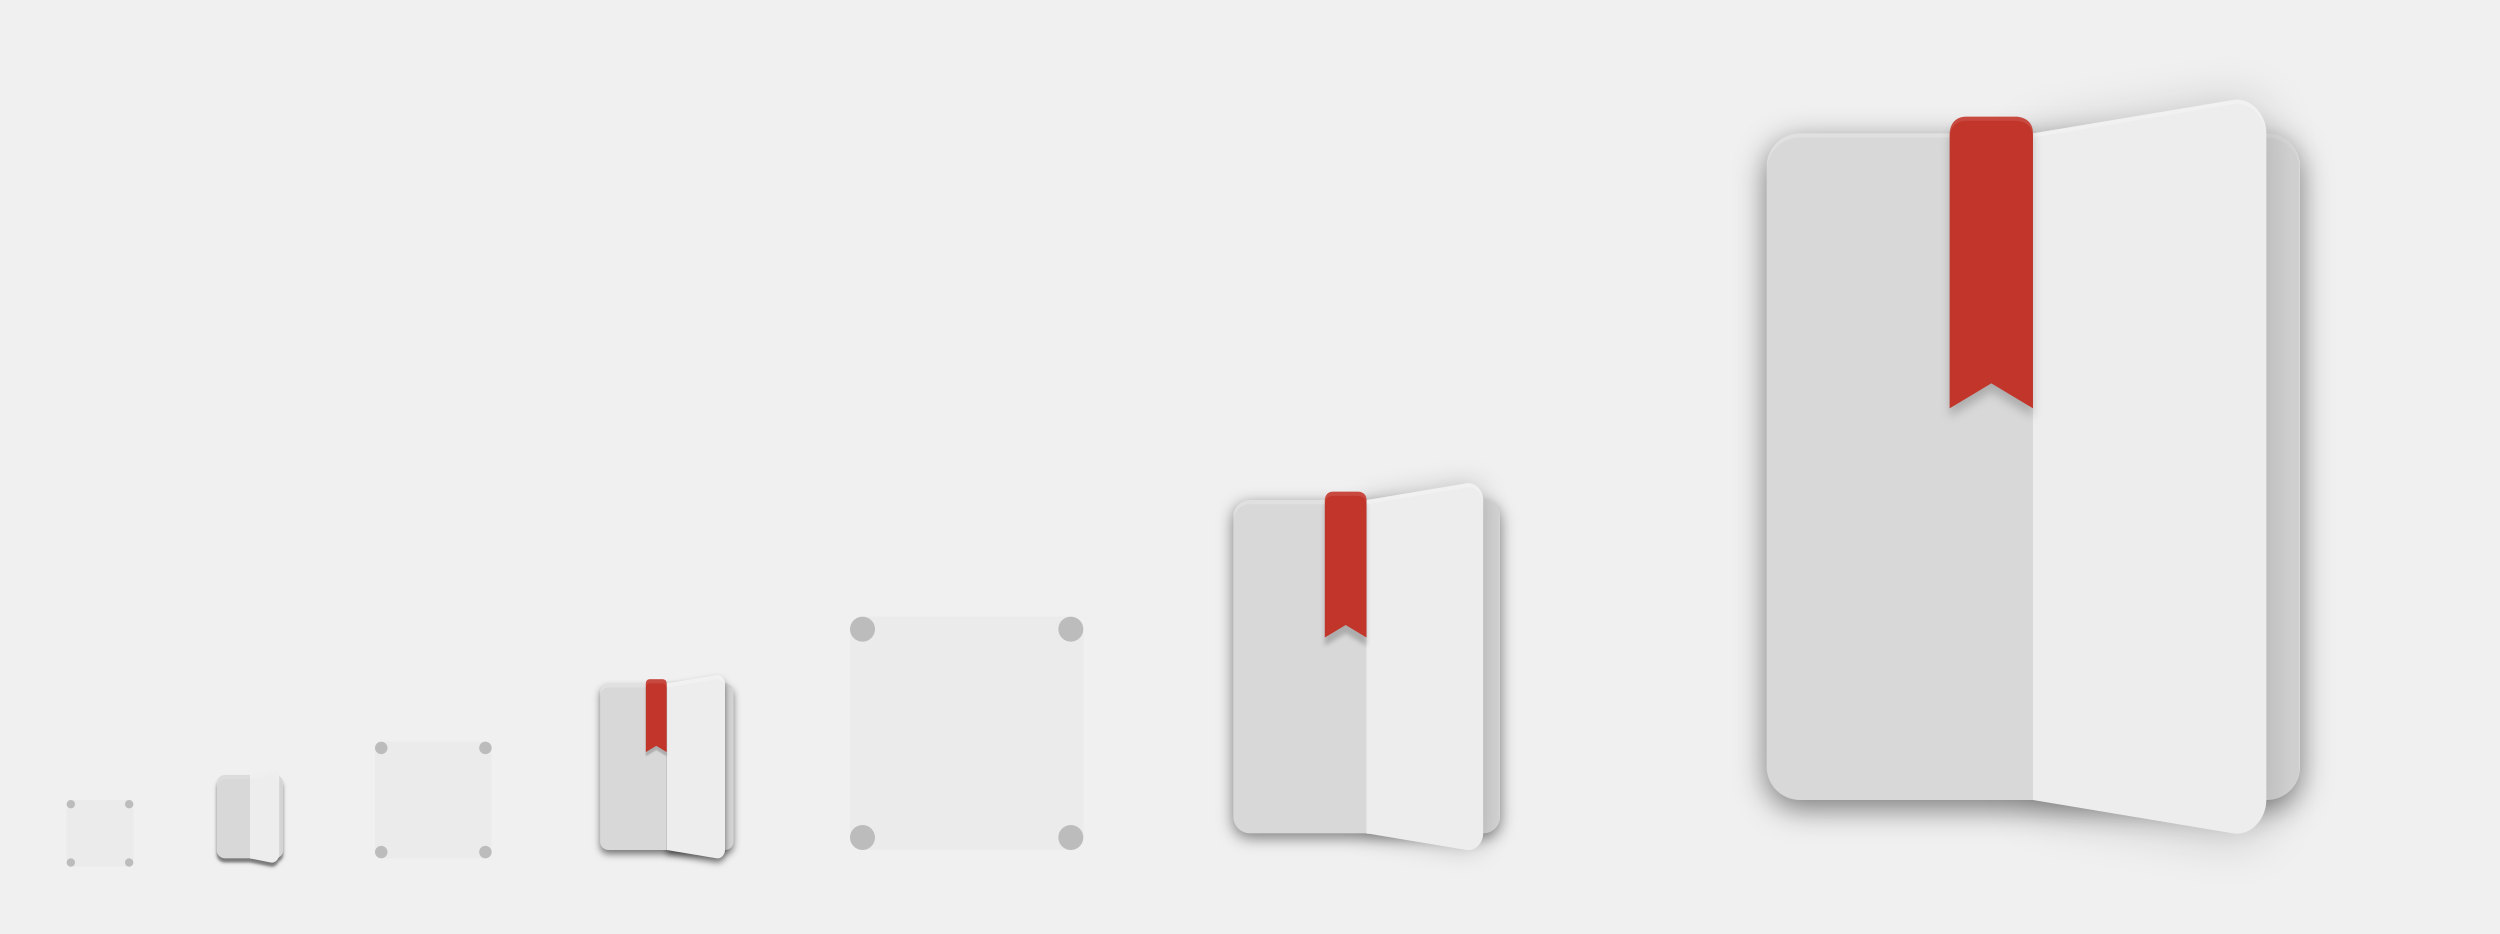
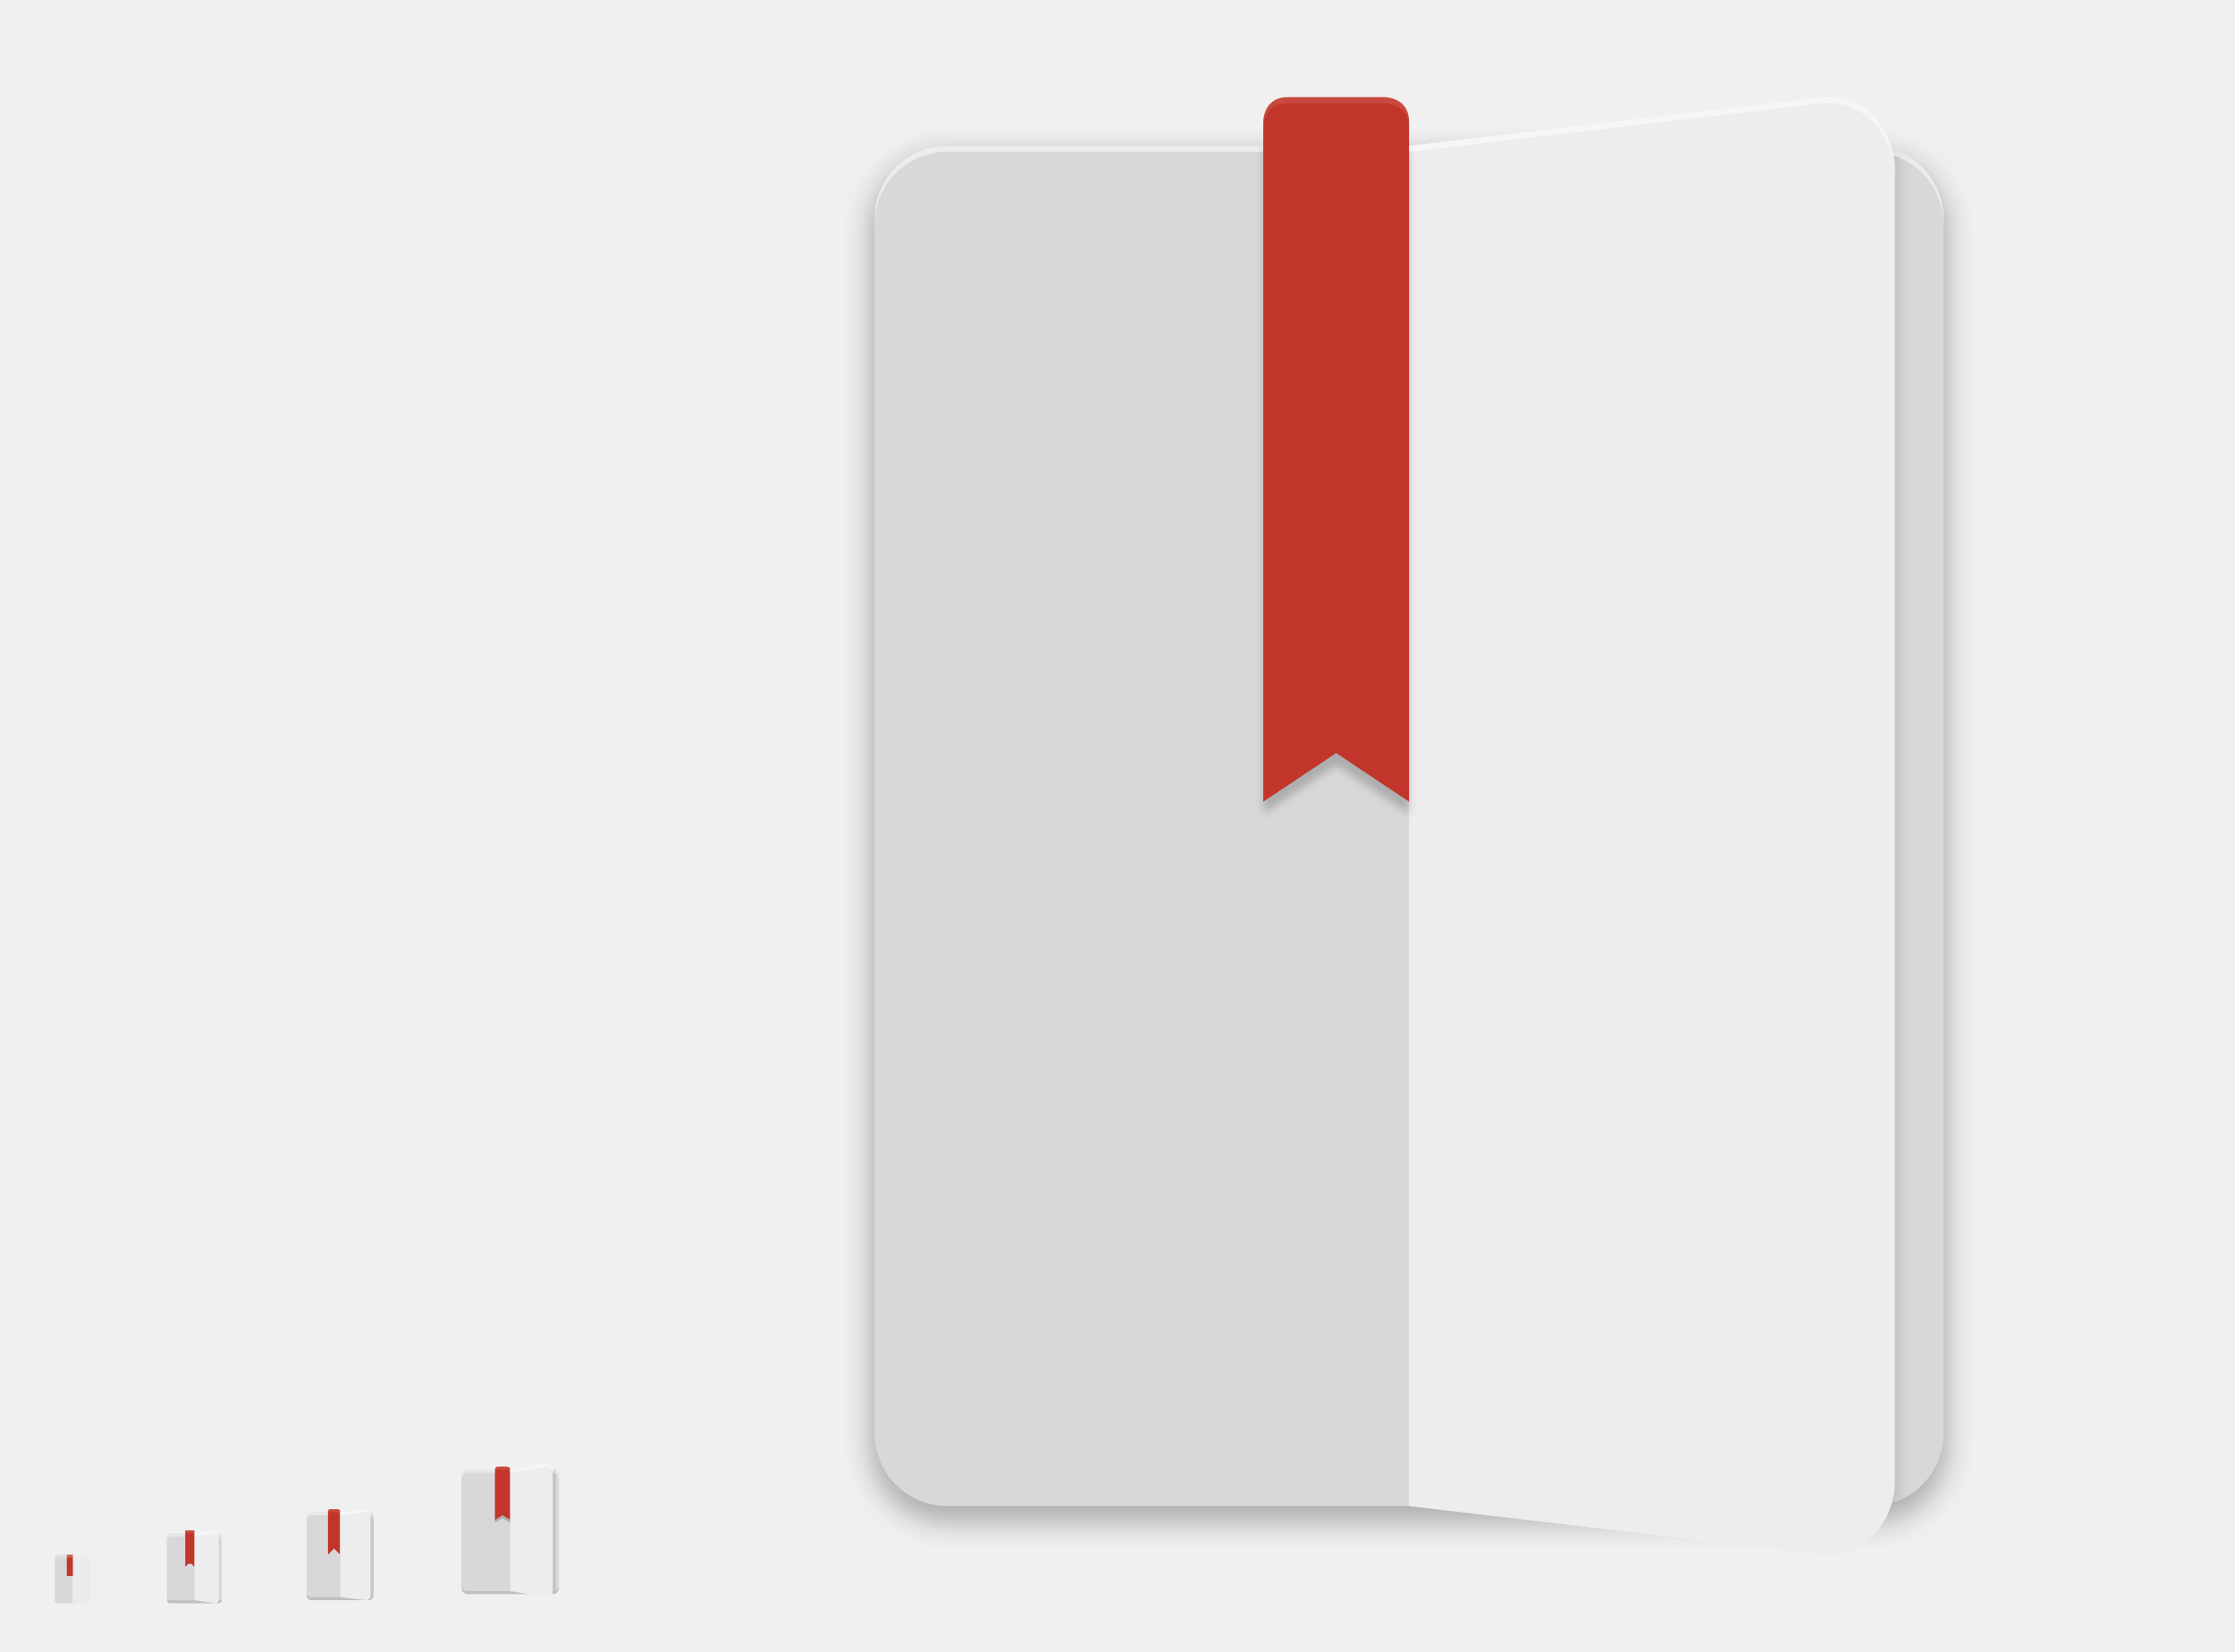
- <svg xmlns="http://www.w3.org/2000/svg" xmlns:ns1="http://www.openswatchbook.org/uri/2009/osb" width="600" height="224" id="svg11300" version="1.0" style="display:inline;enable-background:new">
+ <svg xmlns="http://www.w3.org/2000/svg" xmlns:ns1="http://www.openswatchbook.org/uri/2009/osb" width="736" height="544" id="svg11300" version="1.0" style="display:inline;enable-background:new">
  <defs id="defs3">
-     <filter id="filter4120">
-       <feGaussianBlur stdDeviation="0.9" id="feGaussianBlur4122" />
-     </filter>
-     <filter style="color-interpolation-filters:sRGB" id="filter8393" x="-0.124" width="1.249" y="-0.04" height="1.079">
-       <feGaussianBlur stdDeviation="0.726" id="feGaussianBlur8395" />
-     </filter>
-     <filter style="color-interpolation-filters:sRGB" id="filter4456" x="-0.068" width="1.135" y="-0.054" height="1.108">
-       <feGaussianBlur stdDeviation="3.599" id="feGaussianBlur4458" />
-     </filter>
    <linearGradient ns1:paint="solid" id="linearGradient5606">
      <stop style="stop-color:#000000;stop-opacity:1;" offset="0" id="stop5608" />
    </linearGradient>
-     <filter style="color-interpolation-filters:sRGB" id="filter4686" x="-0.068" width="1.135" y="-0.054" height="1.108">
-       <feGaussianBlur stdDeviation="0.45" id="feGaussianBlur4688" />
+     <clipPath clipPathUnits="userSpaceOnUse" id="clipPath4260">
+       <path id="path4262" d="m 232,148 0,56 19,0 c 1.662,0 3,-1.338 3,-3 l 0,-50 c 0,-1.662 -1.338,-3 -3,-3 l -19,0 z" style="fill:#d8d8d8;fill-opacity:1;stroke:none" />
+     </clipPath>
+     <filter style="color-interpolation-filters:sRGB" id="filter4332" x="-0.027" width="1.055" y="-0.021" height="1.043">
+       <feGaussianBlur stdDeviation="4" id="feGaussianBlur4334" />
    </filter>
-     <filter style="color-interpolation-filters:sRGB" id="filter4711" x="-0.249" width="1.498" y="-0.079" height="1.158">
-       <feGaussianBlur stdDeviation="5.804" id="feGaussianBlur4713" />
+     <filter style="color-interpolation-filters:sRGB" id="filter4338" x="-0.068" width="1.136" y="-0.015" height="1.029">
+       <feGaussianBlur stdDeviation="1.36" id="feGaussianBlur4340" />
    </filter>
-     <filter style="color-interpolation-filters:sRGB" id="filter4717" x="-0.249" width="1.498" y="-0.079" height="1.158">
-       <feGaussianBlur stdDeviation="2.902" id="feGaussianBlur4719" />
-     </filter>
-     <filter style="color-interpolation-filters:sRGB" id="filter4462" x="-0.135" width="1.27" y="-0.039" height="1.077">
-       <feGaussianBlur stdDeviation="0.281" id="feGaussianBlur4464" />
+     <clipPath clipPathUnits="userSpaceOnUse" id="clipPath4419">
+       <path id="path4421" d="m 168,240 0,40 14.021,0 c 1.108,0 2,-0.892 2,-2 l 0,-36 c 0,-1.108 -0.892,-2 -2,-2 L 168,240 Z" style="fill:#d8d8d8;fill-opacity:1;stroke:none" />
+     </clipPath>
+     <filter style="color-interpolation-filters:sRGB" id="filter4201" x="-0.048" width="1.096" y="-0.016" height="1.032">
+       <feGaussianBlur stdDeviation="0.4" id="feGaussianBlur4203" />
    </filter>
  </defs>
-   <g style="display:inline" id="layer1" transform="translate(0,-76)">
+   <g style="display:inline" id="layer1" transform="translate(0,244)">
    <g style="display:none" id="layer7">
-       <text y="59.745" xml:space="preserve" x="15.007" style="font-style:normal;font-variant:normal;font-weight:normal;font-stretch:normal;font-size:18px;font-family:'DejaVu Sans';-inkscape-font-specification:'DejaVu Sans';display:inline;fill:#000000;fill-opacity:1;stroke:none;enable-background:new" id="context">
-         <tspan style="font-style:normal;font-variant:normal;font-weight:normal;font-stretch:normal;font-family:'DejaVu Sans';-inkscape-font-specification:'DejaVu Sans'" y="59.745" x="15.007" id="tspan3933">apps</tspan>
+       <text y="332.485" xml:space="preserve" x="15.007" style="font-style:normal;font-variant:normal;font-weight:normal;font-stretch:normal;font-size:18px;font-family:'DejaVu Sans';-inkscape-font-specification:'DejaVu Sans';display:inline;fill:#000000;fill-opacity:1;stroke:none;enable-background:new" id="context">
+         <tspan style="font-style:normal;font-variant:normal;font-weight:normal;font-stretch:normal;font-family:'DejaVu Sans';-inkscape-font-specification:'DejaVu Sans'" y="332.485" x="15.007" id="tspan3933">apps</tspan>
      </text>
-       <text y="59.745" xml:space="preserve" x="142.488" style="font-style:normal;font-variant:normal;font-weight:bold;font-stretch:normal;font-size:18px;line-height:125%;font-family:'DejaVu Sans';-inkscape-font-specification:'DejaVu Sans Bold';text-align:start;writing-mode:lr-tb;text-anchor:start;display:inline;fill:#000000;fill-opacity:1;stroke:none;enable-background:new" id="icon-name">
-         <tspan style="font-style:normal;font-variant:normal;font-weight:bold;font-stretch:normal;font-size:18px;font-family:'DejaVu Sans';-inkscape-font-specification:'DejaVu Sans Bold'" y="59.745" x="142.488" id="tspan3937">accessories-dictionary</tspan>
+       <text y="332.485" xml:space="preserve" x="142.488" style="font-style:normal;font-variant:normal;font-weight:bold;font-stretch:normal;font-size:18px;line-height:125%;font-family:'DejaVu Sans';-inkscape-font-specification:'DejaVu Sans Bold';text-align:start;writing-mode:lr-tb;text-anchor:start;display:inline;fill:#000000;fill-opacity:1;stroke:none;enable-background:new" id="icon-name">
+         <tspan style="font-style:normal;font-variant:normal;font-weight:bold;font-stretch:normal;font-size:18px;font-family:'DejaVu Sans';-inkscape-font-specification:'DejaVu Sans Bold'" y="332.485" x="142.488" id="tspan3937">accessories-dictionary</tspan>
      </text>
      <rect style="display:inline;overflow:visible;visibility:visible;fill:#e9e9e9;fill-opacity:1;fill-rule:nonzero;stroke:none;stroke-width:2;marker:none;enable-background:accumulate" id="rect16x16" width="16" height="16" x="-32" y="268" transform="scale(-1,1)" />
-       <rect style="display:inline;overflow:visible;visibility:visible;fill:#e9e9e9;fill-opacity:1;fill-rule:nonzero;stroke:none;stroke-width:2;marker:none;enable-background:accumulate" id="rect24x24" width="24" height="24" x="-72" y="260" transform="scale(-1,1)" />
-       <rect style="display:inline;overflow:visible;visibility:visible;fill:#e9e9e9;fill-opacity:1;fill-rule:nonzero;stroke:none;stroke-width:2;marker:none;enable-background:accumulate" id="rect32x32" width="32" height="32" x="-120" y="252" transform="scale(-1,1)" />
-       <rect y="236" x="-184" height="48" width="48" id="rect48x48" style="display:inline;overflow:visible;visibility:visible;fill:#e9e9e9;fill-opacity:1;fill-rule:nonzero;stroke:none;stroke-width:2;marker:none;enable-background:accumulate" transform="scale(-1,1)" />
-       <rect style="display:inline;overflow:visible;visibility:visible;fill:#e9e9e9;fill-opacity:1;fill-rule:nonzero;stroke:none;stroke-width:2;marker:none;enable-background:accumulate" id="rect256x256" width="192" height="192" x="-584" y="92" transform="scale(-1,1)" />
-       <rect y="188" x="-376" height="96" width="96" id="rect3949" style="display:inline;overflow:visible;visibility:visible;fill:#e9e9e9;fill-opacity:1;fill-rule:nonzero;stroke:none;stroke-width:2;marker:none;enable-background:accumulate" transform="scale(-1,1)" />
-       <rect style="display:inline;overflow:visible;visibility:visible;fill:#e9e9e9;fill-opacity:1;fill-rule:nonzero;stroke:none;stroke-width:2;marker:none;enable-background:accumulate" id="rect3951" width="64" height="64" x="-264" y="220" transform="scale(-1,1)" />
+       <rect style="display:inline;overflow:visible;visibility:visible;fill:#e9e9e9;fill-opacity:1;fill-rule:nonzero;stroke:none;stroke-width:2;marker:none;enable-background:accumulate" id="rect24x24" width="24" height="24" x="-76" y="260" transform="scale(-1,1)" />
+       <rect style="display:inline;overflow:visible;visibility:visible;fill:#e9e9e9;fill-opacity:1;fill-rule:nonzero;stroke:none;stroke-width:2;marker:none;enable-background:accumulate" id="rect32x32" width="32" height="32" x="-128" y="252" transform="scale(-1,1)" />
+       <rect y="236" x="-192" height="48" width="48" id="rect48x48" style="display:inline;overflow:visible;visibility:visible;fill:#e9e9e9;fill-opacity:1;fill-rule:nonzero;stroke:none;stroke-width:2;marker:none;enable-background:accumulate" transform="scale(-1,1)" />
+       <rect style="display:inline;overflow:visible;visibility:visible;fill:#e9e9e9;fill-opacity:1;fill-rule:nonzero;stroke:none;stroke-width:2;marker:none;enable-background:accumulate" id="rect3951" width="512" height="512" x="-720" y="-228" transform="scale(-1,1)" />
    </g>
    <g id="layer6" style="display:inline">
-       <path style="opacity:0.5;fill:#000000;fill-opacity:1;stroke:none;filter:url(#filter4686)" d="M 65.398 185.979 C 65.269 185.967 65.136 185.973 65 186 L 60 187 L 54 187 C 52.892 187 52 187.892 52 189 L 52 205 C 52 206.108 52.892 207 54 207 L 60 207 L 65 208 C 65.815 208.163 66.532 207.58 66.84 206.811 C 67.524 206.493 68 205.806 68 205 L 68 189 C 68 188.194 67.524 187.507 66.84 187.189 C 66.583 186.548 66.043 186.037 65.398 185.979 z " transform="translate(0,76)" id="path4680" />
-       <path style="opacity:0.5;fill:#000000;fill-opacity:1;stroke:none;filter:url(#filter4456)" d="m 432,110 c -4.432,0 -8,3.568 -8,8 l 0,144 c 0,4.432 3.568,8 8,8 l 55.916,0 56,0 c 4.432,0 8,-3.568 8,-8 l 0,-144 c 0,-4.432 -3.568,-8 -8,-8 l -56,0 L 432,110 Z" id="path4439" />
-       <rect transform="matrix(0,-2.000002,-2.000002,0,7.499703,-285.0005)" style="opacity:0.5;fill:#000000;fill-opacity:1;stroke:none;filter:url(#filter4120)" id="rect8322" width="40" height="32" x="-281" y="-176.25" rx="2" ry="2" />
-       <rect ry="3" rx="3" y="-260" x="-280" height="56" width="56" id="rect4229" style="fill:#ebebeb;fill-opacity:1;stroke:none" transform="matrix(0,-1,-1,0,0,0)" />
-       <path d="m 42,8 a 2,2 0 0 1 -2,2 2,2 0 0 1 -2,-2 2,2 0 0 1 2,-2 2,2 0 0 1 2,2 z" id="path4231" style="opacity:0.2;fill:#000000;fill-opacity:1;stroke:none" transform="matrix(1.5,0,0,1.5,197,215)" />
-       <path transform="matrix(1.5,0,0,1.5,147,215)" style="opacity:0.2;fill:#000000;fill-opacity:1;stroke:none" id="path4233" d="m 42,8 a 2,2 0 0 1 -2,2 2,2 0 0 1 -2,-2 2,2 0 0 1 2,-2 2,2 0 0 1 2,2 z" />
-       <path d="m 42,8 a 2,2 0 0 1 -2,2 2,2 0 0 1 -2,-2 2,2 0 0 1 2,-2 2,2 0 0 1 2,2 z" id="path4235" style="opacity:0.2;fill:#000000;fill-opacity:1;stroke:none" transform="matrix(1.5,0,0,1.5,147,265)" />
-       <path transform="matrix(1.5,0,0,1.5,197,265)" style="opacity:0.2;fill:#000000;fill-opacity:1;stroke:none" id="path4237" d="m 42,8 a 2,2 0 0 1 -2,2 2,2 0 0 1 -2,-2 2,2 0 0 1 2,-2 2,2 0 0 1 2,2 z" />
-       <path style="fill:#ebebeb;fill-opacity:1;stroke:none" d="M 60 186 L 60 206 L 66 206 C 67.108 206 68 205.108 68 204 L 68 188 C 68 186.892 67.108 186 66 186 L 60 186 z " id="rect4243" transform="translate(0,76)" />
-       <path transform="translate(0,76)" id="path4678" d="M 60 186 L 60 206 L 66 206 C 67.108 206 68 205.108 68 204 L 68 188 C 68 186.892 67.108 186 66 186 L 60 186 z " style="fill:#000000;fill-opacity:1;stroke:none;opacity:0.1" />
-       <rect transform="matrix(0,-1,-1,0,0,0)" style="fill:#ebebeb;fill-opacity:1;stroke:none" id="rect4255" width="28" height="28" x="-282" y="-118" rx="1.5" ry="1.5" />
-       <path transform="matrix(0.75,0,0,0.75,86.5,249.5)" style="opacity:0.2;fill:#000000;fill-opacity:1;stroke:none" id="path4257" d="m 42,8 a 2,2 0 0 1 -2,2 2,2 0 0 1 -2,-2 2,2 0 0 1 2,-2 2,2 0 0 1 2,2 z" />
-       <path d="m 42,8 a 2,2 0 0 1 -2,2 2,2 0 0 1 -2,-2 2,2 0 0 1 2,-2 2,2 0 0 1 2,2 z" id="path4259" style="opacity:0.2;fill:#000000;fill-opacity:1;stroke:none" transform="matrix(0.75,0,0,0.75,61.5,249.5)" />
-       <path transform="matrix(0.75,0,0,0.75,61.5,274.5)" style="opacity:0.2;fill:#000000;fill-opacity:1;stroke:none" id="path4261" d="m 42,8 a 2,2 0 0 1 -2,2 2,2 0 0 1 -2,-2 2,2 0 0 1 2,-2 2,2 0 0 1 2,2 z" />
-       <path d="m 42,8 a 2,2 0 0 1 -2,2 2,2 0 0 1 -2,-2 2,2 0 0 1 2,-2 2,2 0 0 1 2,2 z" id="path4263" style="opacity:0.2;fill:#000000;fill-opacity:1;stroke:none" transform="matrix(0.75,0,0,0.75,86.5,274.5)" />
-       <rect transform="matrix(0,-1,-1,0,0,0)" style="display:inline;enable-background:new;fill:#ebebeb;fill-opacity:1;stroke:none" id="rect4265" width="16" height="16" x="-284" y="-32" rx="1" ry="1" />
-       <path transform="matrix(0.5,0,0,0.5,11,265)" style="display:inline;enable-background:new;opacity:0.2;fill:#000000;fill-opacity:1;stroke:none" id="path4267" d="m 42,8 a 2,2 0 0 1 -2,2 2,2 0 0 1 -2,-2 2,2 0 0 1 2,-2 2,2 0 0 1 2,2 z" />
-       <path d="m 42,8 a 2,2 0 0 1 -2,2 2,2 0 0 1 -2,-2 2,2 0 0 1 2,-2 2,2 0 0 1 2,2 z" id="path4269" style="display:inline;enable-background:new;opacity:0.2;fill:#000000;fill-opacity:1;stroke:none" transform="matrix(0.5,0,0,0.5,-3,265)" />
-       <path transform="matrix(0.5,0,0,0.5,-3,279)" style="display:inline;enable-background:new;opacity:0.2;fill:#000000;fill-opacity:1;stroke:none" id="path4271" d="m 42,8 a 2,2 0 0 1 -2,2 2,2 0 0 1 -2,-2 2,2 0 0 1 2,-2 2,2 0 0 1 2,2 z" />
-       <path d="m 42,8 a 2,2 0 0 1 -2,2 2,2 0 0 1 -2,-2 2,2 0 0 1 2,-2 2,2 0 0 1 2,2 z" id="path4273" style="display:inline;enable-background:new;opacity:0.2;fill:#000000;fill-opacity:1;stroke:none" transform="matrix(0.5,0,0,0.5,11,279)" />
-       <rect ry="2" rx="2" y="-176.25" x="-281" height="32" width="40" id="rect3350" style="opacity:0.5;fill:#000000;fill-opacity:1;stroke:none;filter:url(#filter4120)" transform="matrix(0,-1,-1,0,-0.2290076,0)" />
-       <path id="rect4203" d="m 160,240 0,40 14.021,0 c 1.108,0 2,-0.892 2,-2 l 0,-36 c 0,-1.108 -0.892,-2 -2,-2 L 160,240 Z" style="fill:#ebebeb;fill-opacity:1;stroke:none" />
-       <path id="path8391" d="m 160,241 0,40 12,2 c 1.093,0.182 2,-0.892 2,-2 l 0,-40 c 0,-1.108 -0.909,-2.191 -2,-2 z" style="opacity:0.5;fill:#000000;fill-opacity:1;stroke:none;filter:url(#filter8393)" />
-       <path id="path4682" d="m 174,240 c 1.108,0 2,0.892 2,2 l 0,36 c 0,1.108 -0.892,2 -2,2 l -14,0 0,-40 z" style="opacity:0.1;fill:#000000;fill-opacity:1;stroke:none" />
-       <path id="path3314" d="m 160,240 0,40 12,2 c 1.093,0.182 2,-0.892 2,-2 l 0,-40 c 0,-1.108 -0.907,-2.182 -2,-2 z" style="fill:#ebebeb;fill-opacity:1;stroke:none" />
-       <path style="opacity:0.1;fill:#ffffff;fill-opacity:1;stroke:none" d="m 160,240 0,40 12,2 c 1.093,0.182 2,-0.892 2,-2 l 0,-40 c 0,-1.108 -0.909,-2.191 -2,-2 z" id="path3323" />
-       <path id="path8375" d="m 146.021,240 c -1.108,0 -2,0.892 -2,2 l 0,36 c 0,1.108 0.892,2 2,2 L 160,280 l 0,-40 z" style="opacity:1;fill:#d8d8d8;fill-opacity:1;stroke:none" />
-       <path style="opacity:0.2;fill:#ffffff;fill-opacity:1;stroke:none" d="m 172,238 -12,2 0,1 12,-2 c 1.093,-0.182 2,0.892 2,2 l 0,-1 c 0,-1.108 -0.907,-2.182 -2,-2 z" id="path4672" />
-       <path style="opacity:0.2;fill:#ffffff;fill-opacity:1;stroke:none" d="m 146.021,240 c -1.108,0 -2,0.892 -2,2 l 0,1 c 0,-1.108 0.892,-2 2,-2 L 160,241 l 0,-1 z" id="path4679" />
-       <path style="fill:#ebebeb;fill-opacity:1;stroke:none" d="m 327.959,196 0,80 L 356,276 c 2.216,0 4,-1.784 4,-4 l 0,-72 c 0,-2.216 -1.784,-4 -4,-4 l -28.041,0 z" id="rect8324" />
-       <path style="opacity:0.1;fill:#000000;fill-opacity:1;stroke:none" d="m 355.958,196 c 2.216,0 4,1.784 4,4 l 0,72 c 0,2.216 -1.784,4 -4,4 l -28,0 0,-80 z" id="path8326" />
-       <path style="opacity:0.2;fill:#000000;fill-opacity:1;stroke:none;filter:url(#filter4717)" d="m 327.958,196 0,80 24,4 c 2.186,0.364 4,-1.784 4,-4 l 0,-80 c 0,-2.216 -1.817,-4.382 -4,-4 z" id="path4715" />
-       <path id="path8336" d="m 300,196 c -2.216,0 -4,1.784 -4,4 l 0,72 c 0,2.216 1.784,4 4,4 l 29.958,0 0,-80 z" style="opacity:1;fill:#d8d8d8;fill-opacity:1;stroke:none" />
-       <path style="fill:#ebebeb;fill-opacity:1;stroke:none" d="m 327.958,196 0,80 24,4 c 2.186,0.364 4,-1.784 4,-4 l 0,-80 c 0,-2.216 -1.814,-4.364 -4,-4 z" id="path8328" />
-       <path id="path8334" d="m 327.958,196 0,80 24,4 c 2.186,0.364 4,-1.784 4,-4 l 0,-80 c 0,-2.216 -1.817,-4.382 -4,-4 z" style="opacity:0.1;fill:#ffffff;fill-opacity:1;stroke:none" />
-       <path style="opacity:0.2;fill:#ffffff;fill-opacity:1;stroke:none" d="m 352.363,191.961 c -0.133,0.004 -0.268,0.016 -0.404,0.039 l -24,4 0,1 24,-4 c 2.186,-0.364 4,1.784 4,4 l 0,-1 c 0,-2.078 -1.595,-4.095 -3.596,-4.039 z" id="path8338" />
-       <path style="opacity:0.2;fill:#ffffff;fill-opacity:1;stroke:none" d="m 300,196 c -2.216,0 -4,1.784 -4,4 l 0,1 c 0,-2.216 1.784,-4 4,-4 l 27.959,0 0,-1 L 300,196 Z" id="path8340" />
-       <path id="path4400" d="m 487.918,108 0,160 L 544,268 c 4.432,0 8,-3.568 8,-8 l 0,-144 c 0,-4.432 -3.568,-8 -8,-8 l -56.082,0 z" style="fill:#ebebeb;fill-opacity:1;stroke:none" />
-       <path id="path4693" d="m 487.916,109 0,160 48,8 c 4.372,0.729 8,-3.568 8,-8 l 0,-160 c 0,-4.432 -3.634,-8.764 -8,-8 z" style="opacity:0.2;fill:#000000;fill-opacity:1;stroke:none;filter:url(#filter4711)" />
-       <path style="opacity:1;fill:#d8d8d8;fill-opacity:1;stroke:none" d="m 432,108 c -4.432,0 -8,3.568 -8,8 l 0,144 c 0,4.432 3.568,8 8,8 l 61.916,0 0,-160 z" id="path4410" />
-       <path id="path4437" d="m 543.918,108 c 4.432,0 8,3.568 8,8 l 0,1 c 0,-4.432 -3.568,-8 -8,-8 L 488,109 l 0,-1 55.918,0 z" style="opacity:0.2;fill:#ffffff;fill-opacity:1;stroke:none" />
-       <path id="path4402" d="m 543.916,108 c 4.432,0 8,3.568 8,8 l 0,144 c 0,4.432 -3.568,8 -8,8 l -56,0 0,-160 z" style="opacity:0.1;fill:#000000;fill-opacity:1;stroke:none" />
-       <path id="path4404" d="m 487.916,108 0,160 48,8 c 4.372,0.729 8,-3.568 8,-8 l 0,-160 c 0,-4.432 -3.628,-8.729 -8,-8 z" style="fill:#ebebeb;fill-opacity:1;stroke:none" />
-       <path style="opacity:0.1;fill:#ffffff;fill-opacity:1;stroke:none" d="m 487.916,108 0,160 48,8 c 4.372,0.729 8,-3.568 8,-8 l 0,-160 c 0,-4.432 -3.634,-8.764 -8,-8 z" id="path4408" />
-       <path style="opacity:0.2;fill:#ffffff;fill-opacity:1;stroke:none" d="M 536.727 23.922 C 536.46 23.93 536.191 23.954 535.918 24 L 487.918 32 L 487.918 33 L 535.918 25 C 536.191 24.954 536.46 24.93 536.727 24.922 C 540.727 24.81 543.918 28.845 543.918 33 L 543.918 32 C 543.918 27.845 540.727 23.81 536.727 23.922 z " transform="translate(0,76)" id="path4412" />
-       <path style="opacity:0.2;fill:#ffffff;fill-opacity:1;stroke:none" d="M 432 32 C 427.568 32 424 35.568 424 40 L 424 41 C 424 36.568 427.568 33 432 33 L 487.918 33 L 487.918 32 L 432 32 z " transform="translate(0,76)" id="path4414" />
-       <path style="fill:#d8d8d8;fill-opacity:1;stroke:none" d="M 54 186 C 52.892 186 52 186.892 52 188 L 52 204 C 52 205.108 52.892 206 54 206 L 60 206 L 60 186 L 54 186 z " transform="translate(0,76)" id="rect4654" />
-       <path id="path4671" d="m 66,262 c 1.108,0 2,0.892 2,2 l 0,1 c 0,-1.108 -0.892,-2 -2,-2 l -6,0 0,-1 6,0 z" style="opacity:0.1;fill:#ffffff;fill-opacity:1;stroke:none" />
-       <path id="path4662" d="m 60,186 0,20 5,1 c 1.086,0.217 2,-0.892 2,-2 l 0,-18 c 0,-1.108 -0.914,-2.217 -2,-2 z" style="fill:#ebebeb;fill-opacity:1;stroke:none" transform="translate(0,76)" />
-       <path style="fill:#ffffff;fill-opacity:1;stroke:none;opacity:0.1" d="m 60,186 0,20 5,1 c 1.086,0.217 2,-0.892 2,-2 l 0,-18 c 0,-1.108 -0.914,-2.217 -2,-2 z" id="path4664" transform="translate(0,76)" />
-       <path style="fill:#ffffff;fill-opacity:1;stroke:none;opacity:0.1" d="M 54 186 C 52.892 186 52 186.892 52 188 L 52 189 C 52 187.892 52.892 187 54 187 L 60 187 L 60 186 L 54 186 z " transform="translate(0,76)" id="path4666" />
-       <path style="fill:#ffffff;fill-opacity:1;stroke:none;opacity:0.1" d="M 65.398 184.979 C 65.269 184.967 65.136 184.973 65 185 L 60 186 L 60 187 L 65 186 C 66.086 185.783 67 186.892 67 188 L 67 187 C 67 186.03 66.301 185.06 65.398 184.979 z " transform="translate(0,76)" id="path4673" />
-       <g id="g4490">
-         <path style="display:inline;fill:#000000;fill-opacity:1;stroke:none;enable-background:new;opacity:0.2;filter:url(#filter4462)" d="m 156,240 c -1,0 -1,1 -1,1 l 0,16.5 2.5,-1.5 2.5,1.5 0,-16.5 c 0,-1 -1,-1 -1,-1 z" id="path4452" />
-         <path id="path5078-2" transform="translate(0,76)" d="m 156,163 c -1,0 -1,1 -1,1 l 0,16.5 2.5,-1.5 2.5,1.5 0,-16.5 c 0,-1 -1,-1 -1,-1 z" style="display:inline;fill:#c2352a;fill-opacity:1;stroke:none;enable-background:new" />
-         <path id="path4447" transform="translate(0,76)" d="M 156 163 C 155 163 155 164 155 164 L 155 165 C 155 165 155 164 156 164 L 159 164 C 159 164 160 164 160 165 L 160 164 C 160 163 159 163 159 163 L 156 163 z " style="display:inline;fill:#ffffff;fill-opacity:1;stroke:none;enable-background:new;opacity:0.1" />
-       </g>
-       <g id="g4495" transform="matrix(2,0,0,2,7.95807,-284)">
-         <path id="path4497" d="m 156,240 c -1,0 -1,1 -1,1 l 0,16.5 2.5,-1.5 2.5,1.5 0,-16.5 c 0,-1 -1,-1 -1,-1 z" style="display:inline;opacity:0.2;fill:#000000;fill-opacity:1;stroke:none;filter:url(#filter4462);enable-background:new" />
-         <path style="display:inline;fill:#c2352a;fill-opacity:1;stroke:none;enable-background:new" d="m 156,163 c -1,0 -1,1 -1,1 l 0,16.5 2.5,-1.5 2.5,1.5 0,-16.5 c 0,-1 -1,-1 -1,-1 z" transform="translate(0,76)" id="path4499" />
-         <path style="display:inline;opacity:0.1;fill:#ffffff;fill-opacity:1;stroke:none;enable-background:new" d="M 319.959 118 C 317.959 118 317.959 120 317.959 120 L 317.959 121 C 317.959 121 317.959 119 319.959 119 L 325.959 119 C 325.959 119 327.959 119 327.959 121 L 327.959 120 C 327.959 118 325.959 118 325.959 118 L 319.959 118 z " transform="matrix(0.5,0,0,0.5,-3.979035,180)" id="path4501" />
-       </g>
-       <g transform="matrix(4,0,0,4,-152.0857,-852)" id="g4506">
-         <path style="display:inline;opacity:0.2;fill:#000000;fill-opacity:1;stroke:none;filter:url(#filter4462);enable-background:new" d="m 156,239.5 c -1,0 -1,1 -1,1 l 0,16.5 2.5,-1.5 2.5,1.5 0,-16.5 c 0,-1 -1,-1 -1,-1 z" id="path4508" />
-         <path id="path4510" transform="translate(0,76)" d="m 156,163 c -1,0 -1,1 -1,1 l 0,16.5 2.5,-1.5 2.5,1.5 0,-16.5 c 0,-1 -1,-1 -1,-1 z" style="display:inline;fill:#c2352a;fill-opacity:1;stroke:none;enable-background:new" />
-         <path style="display:inline;opacity:0.1;fill:#ffffff;fill-opacity:1;stroke:none;enable-background:new" d="M 471.916 28 C 467.916 28 467.916 32 467.916 32 L 467.916 33 C 467.916 33 467.916 29 471.916 29 L 483.916 29 C 483.916 29 487.916 29 487.916 33 L 487.916 32 C 487.916 28 483.916 28 483.916 28 L 471.916 28 z " transform="matrix(0.25,0,0,0.25,38.02142,232)" id="path4512" />
-       </g>
+       <rect style="opacity:0.2;fill:#000000;fill-opacity:1;stroke:none;stroke-width:8;stroke-linecap:round;stroke-linejoin:miter;stroke-miterlimit:4;stroke-dasharray:none;stroke-opacity:1" id="rect4489" width="18" height="22" x="55" y="262" rx="1" ry="1" />
+       <rect style="opacity:1;fill:#d8d8d8;fill-opacity:1;stroke:none;stroke-width:8;stroke-linecap:round;stroke-linejoin:miter;stroke-miterlimit:4;stroke-dasharray:none;stroke-opacity:1" id="rect4480" width="18" height="22" x="-73" y="261" rx="1" ry="1" transform="scale(-1,1)" />
+       <rect transform="matrix(0,-1,-1,0,0,0)" style="fill:#000000;fill-opacity:1;stroke:none;opacity:0.2" id="rect4460" width="28" height="22" x="-283" y="-123" rx="1.5" ry="1.5" />
+       <path style="fill:#c9c9c9;fill-opacity:1;stroke:none" d="M 112 498 L 112 526 L 121.5 526 C 122.331 526 123 525.331 123 524.5 L 123 499.5 C 123 498.669 122.331 498 121.5 498 L 112 498 z " id="rect4255" transform="translate(0,-244)" />
+       <path style="opacity:0.2;fill:#000000;fill-opacity:1;stroke:none" d="m 154.021,241 c -1.108,0 -2,0.892 -2,2 l 0,36 c 0,1.108 0.892,2 2,2 L 168,281 l 14.021,0 c 1.108,0 2,-0.892 2,-2 l 0,-36 c 0,-1.108 -0.892,-2 -2,-2 L 168,241 l -13.979,0 z" id="path4410" />
+       <path id="path4336" d="m 312,-192 c -13.296,0 -24,10.704 -24,24 l 0,400 c 0,13.296 10.704,24 24,24 l 152,0 152,0 c 13.296,0 24,-10.704 24,-24 l 0,-400 c 0,-13.296 -10.704,-24 -24,-24 l -152,0 -152,0 z" style="opacity:0.1;fill:#000000;fill-opacity:1;stroke:#000000;stroke-width:8;stroke-miterlimit:4;stroke-dasharray:none;stroke-opacity:1;filter:url(#filter4332)" transform="matrix(-1,0,0,1,928,0)" />
+       <path style="display:inline;fill:#d8d8d8;fill-opacity:1;stroke:none;enable-background:new" d="M 19 512 C 18.446 512 18 512.446 18 513 L 18 527 C 18 527.554 18.446 528 19 528 L 24 528 L 24 512 L 19 512 z " transform="translate(0,-244)" id="rect4265" />
+       <path id="path8375" d="m 154.021,240 c -1.108,0 -2,0.892 -2,2 l 0,36 c 0,1.108 0.892,2 2,2 L 168,280 l 0,-40 z" style="opacity:1;fill:#d8d8d8;fill-opacity:1;stroke:none" />
+       <path style="opacity:0.2;fill:#000000;fill-opacity:1;stroke:none;filter:url(#filter4332)" d="m 312,-192 c -13.296,0 -24,10.704 -24,24 l 0,400 c 0,13.296 10.704,24 24,24 l 152,0 152,0 c 13.296,0 24,-10.704 24,-24 l 0,-400 c 0,-13.296 -10.704,-24 -24,-24 l -152,0 -152,0 z" id="path4281" />
+       <path style="fill:#d8d8d8;fill-opacity:1;stroke:none" d="m 312,-196 c -13.296,0 -24,10.704 -24,24 l 0,400 c 0,13.296 10.704,24 24,24 l 152,0 0,-448 -152,0 z" id="rect4239" />
+       <path style="fill:#d8d8d8;fill-opacity:1;stroke:none" d="m 464,-196 0,448 152,0 c 13.296,0 24,-10.704 24,-24 l 0,-400 c 0,-13.296 -10.704,-24 -24,-24 l -152,0 z" id="rect4229" />
+       <path id="path4247" transform="matrix(8,0,0,8,-1392,-1380)" d="m 232,148 0,56 17,2 c 1.651,0.194 3,-1.338 3,-3 l 0,-54 c 0,-1.662 -1.349,-3.194 -3,-3 z" style="opacity:0.2;fill:#000000;fill-opacity:1;stroke:none;filter:url(#filter4201)" clip-path="url(#clipPath4260)" />
+       <path style="opacity:0.5;fill:#ffffff;fill-opacity:1;stroke:none" d="m 312,-272 c -13.296,0 -24,10.704 -24,24 l 0,2 c 0,-13.296 10.704,-24 24,-24 l 152,0 152,0 c 13.296,0 24,10.704 24,24 l 0,-2 c 0,-13.296 -10.704,-24 -24,-24 l -152,0 -152,0 z" transform="translate(0,76)" id="path4286" />
+       <path style="fill:#ededed;fill-opacity:1;stroke:none" d="m 464,-196 0,448 136,16 c 13.205,1.554 24,-10.704 24,-24 l 0,-432 c 0,-13.296 -10.795,-25.554 -24,-24 z" id="rect4230" />
+       <path id="path4304" d="m 424,-200 c -8,0 -8,8 -8,8 l 0,216 24,-16 24,16 0,-216 c 0,-8 -8,-8 -8,-8 z" style="display:inline;opacity:0.2;fill:#000000;fill-opacity:1;stroke:none;filter:url(#filter4338);enable-background:new" />
+       <path style="display:inline;fill:#c2352a;fill-opacity:1;stroke:none;enable-background:new" d="m 424,-212 c -8,0 -8,8 -8,8 l 0,224 24,-16 24,16 0,-224 c 0,-8 -8,-8 -8,-8 z" id="path4264" />
+       <path style="opacity:0.5;fill:#ffffff;fill-opacity:1;stroke:none" d="m 602.445,-288.133 c -0.804,-0.008 -1.62,0.036 -2.445,0.133 l -136,16 0,2 136,-16 c 13.205,-1.554 24,10.704 24,24 l 0,-2 c 0,-12.465 -9.488,-24.018 -21.555,-24.133 z" transform="translate(0,76)" id="path4294" />
+       <path style="display:inline;opacity:0.1;fill:#ffffff;fill-opacity:1;stroke:none;enable-background:new" d="m 424,-288 c -8,0 -8,8 -8,8 l 0,2 c 0,0 0,-8 8,-8 l 32,0 c 0,0 8,0 8,8 l 0,-2 c 0,-8 -8,-8 -8,-8 z" transform="translate(0,76)" id="path4299" />
+       <path id="rect4203" d="m 168,240 0,40 14.021,0 c 1.108,0 2,-0.892 2,-2 l 0,-36 c 0,-1.108 -0.892,-2 -2,-2 L 168,240 Z" style="fill:#d8d8d8;fill-opacity:1;stroke:none" />
+       <path style="fill:#d8d8d8;fill-opacity:1;stroke:none" d="m 168,240 0,40 14.021,0 c 1.108,0 2,-0.892 2,-2 l 0,-36 c 0,-1.108 -0.892,-2 -2,-2 L 168,240 Z" id="path4355" />
+       <path style="opacity:0.1;fill:#000000;fill-opacity:1;stroke:none" d="m 169,240 0,40 12.021,2 c 1.093,0.182 2,-0.892 2,-2 l 0,-40 c 0,-1.108 -0.907,-2.182 -2,-2 z" id="path4415" clip-path="url(#clipPath4419)" />
+       <path style="opacity:0.4;fill:#ffffff;fill-opacity:1;stroke:none" d="M 154.021 484 C 152.913 484 152.021 484.892 152.021 486 L 152.021 487 C 152.021 485.892 152.913 485 154.021 485 L 168 485 L 182.021 485 C 183.129 485 184.021 485.892 184.021 487 L 184.021 486 C 184.021 484.892 183.129 484 182.021 484 L 168 484 L 154.021 484 z " transform="translate(0,-244)" id="path4374" />
+       <path id="path4452" d="m 164,240 c -1,0 -1,1 -1,1 l 0,16.5 2.5,-1.5 2.5,1.5 0,-16.5 c 0,-1 -1,-1 -1,-1 z" style="display:inline;opacity:0.2;fill:#000000;fill-opacity:1;stroke:none;enable-background:new" />
+       <path style="display:inline;fill:#c2352a;fill-opacity:1;stroke:none;enable-background:new" d="m 164,239 c -1,0 -1,1 -1,1 l 0,16.5 2.5,-1.5 2.5,1.5 0,-16.5 c 0,-1 -1,-1 -1,-1 z" id="path5078-2" />
+       <path style="display:inline;opacity:0.1;fill:#ffffff;fill-opacity:1;stroke:none;enable-background:new" d="m 164,239 c -1,0 -1,1 -1,1 l 0,1 c 0,0 0,-1 1,-1 l 3,0 c 0,0 1,0 1,1 l 0,-1 c 0,-1 -1,-1 -1,-1 l -3,0 z" id="path4447" />
+       <path id="path4372" d="m 168,240 0,40 12.021,2 c 1.093,0.182 2,-0.892 2,-2 l 0,-40 c 0,-1.108 -0.907,-2.182 -2,-2 z" style="fill:#ededed;fill-opacity:1;stroke:none" />
+       <path style="fill:#ffffff;fill-opacity:1;stroke:none;opacity:0.5" d="M 180.422 481.988 C 180.292 481.974 180.158 481.977 180.021 482 L 168 484 L 168 485 L 180.021 483 C 181.114 482.818 182.021 483.892 182.021 485 L 182.021 484 C 182.021 483.031 181.328 482.087 180.422 481.988 z " transform="translate(0,-244)" id="path4405" />
+       <path style="fill:#d8d8d8;fill-opacity:1;stroke:none" d="m 102.5,498 c -0.831,0 -1.5,0.669 -1.5,1.5 l 0,25 c 0,0.831 0.669,1.5 1.5,1.5 l 9.5,0 0,-28 z" id="rect4423" transform="translate(0,-244)" />
+       <path style="display:inline;fill:#ebebeb;fill-opacity:1;stroke:none;enable-background:new" d="m 24,512 0,16 5,0 c 0.554,0 1,-0.446 1,-1 l 0,-14 c 0,-0.554 -0.446,-1 -1,-1 z" transform="translate(0,-244)" id="rect4425" />
+       <path id="path4433" d="m 22,268 0,7 1,0 1,0 0,-7 z" style="display:inline;fill:#c2352a;fill-opacity:1;stroke:none;enable-background:new" />
+       <path style="display:inline;fill:#ffffff;fill-opacity:1;stroke:none;enable-background:new;opacity:0.2" d="M 19 512 C 18.446 512 18 512.446 18 513 L 18 514 C 18 513.446 18.446 513 19 513 L 24 513 L 29 513 C 29.554 513 30 513.446 30 514 L 30 513 C 30 512.446 29.554 512 29 512 L 24 512 L 19 512 z " transform="translate(0,-244)" id="path4435" />
+       <path style="fill:#ffffff;fill-opacity:1;stroke:none;opacity:0.4" d="M 102.5 498 C 101.669 498 101 498.669 101 499.5 L 101 500.5 C 101 499.669 101.669 499 102.5 499 L 121.5 499 C 122.331 499 123 499.669 123 500.5 L 123 499.5 C 123 498.669 122.331 498 121.5 498 L 102.5 498 z " transform="translate(0,-244)" id="rect4448" />
+       <path id="path4471" d="m 108.8,253 c -0.8,0 -0.8,0.8 -0.8,0.8 l 0,14.2 2,-2 2,2 0,-14.2 c 0,-0.8 -0.8,-0.8 -0.8,-0.8 z" style="display:inline;fill:#c2352a;fill-opacity:1;stroke:none;enable-background:new" />
+       <path style="fill:#ededed;fill-opacity:1;stroke:none" d="m 112,498 0,28 8.5,1 c 0.825,0.097 1.5,-0.669 1.5,-1.5 l 0,-27 c 0,-0.831 -0.675,-1.597 -1.5,-1.5 z" id="rect4443" transform="translate(0,-244)" />
+       <path style="fill:#ffffff;fill-opacity:1;stroke:none;opacity:0.5" d="M 120.5 497 L 112 498 L 112 499 L 120.5 498 C 121.325 497.903 122 498.669 122 499.5 L 122 498.5 C 122 497.669 121.325 496.903 120.5 497 z " transform="translate(0,-244)" id="path4453" />
+       <path style="display:inline;fill:#ffffff;fill-opacity:1;stroke:none;enable-background:new;opacity:0.1" d="M 108.801 497 C 108.001 497 108 497.801 108 497.801 L 108 498.801 C 108 498.801 108.001 498 108.801 498 L 111.199 498 C 111.199 498 112 498.001 112 498.801 L 112 497.801 C 112 497.001 111.199 497 111.199 497 L 108.801 497 z " transform="translate(0,-244)" id="path4473" />
+       <rect ry="1" rx="1" y="261" x="55" height="22" width="18" id="rect4482" style="opacity:1;fill:#d8d8d8;fill-opacity:1;stroke:none;stroke-width:8;stroke-linecap:round;stroke-linejoin:miter;stroke-miterlimit:4;stroke-dasharray:none;stroke-opacity:1" />
+       <path style="opacity:0.4;fill:#ffffff;fill-opacity:1;stroke:none;stroke-width:8;stroke-linecap:round;stroke-linejoin:miter;stroke-miterlimit:4;stroke-dasharray:none;stroke-opacity:1" d="M 56 505 C 55.446 505 55 505.446 55 506 L 55 507 C 55 506.446 55.446 506 56 506 L 72 506 C 72.554 506 73 506.446 73 507 L 73 506 C 73 505.446 72.554 505 72 505 L 56 505 z " transform="translate(0,-244)" id="rect4491" />
+       <path style="opacity:1;fill:#ededed;fill-opacity:1;stroke:none;stroke-width:8;stroke-linecap:round;stroke-linejoin:miter;stroke-miterlimit:4;stroke-dasharray:none;stroke-opacity:1" d="m 64,505 0,22 7,1 c 0.548,0.078 1,-0.446 1,-1 l 0,-22 c 0,-0.554 -0.452,-1.078 -1,-1 z" transform="translate(0,-244)" id="rect4486" />
+       <path style="opacity:0.5;fill:#ffffff;fill-opacity:1;stroke:none;stroke-width:8;stroke-linecap:round;stroke-linejoin:miter;stroke-miterlimit:4;stroke-dasharray:none;stroke-opacity:1" d="M 71.201 503.998 C 71.136 503.99 71.069 503.99 71 504 L 64 505 L 64 506 L 71 505 C 71.548 504.922 72 505.446 72 506 L 72 505 C 72 504.515 71.655 504.053 71.201 503.998 z " transform="translate(0,-244)" id="path4498" />
+       <path style="display:inline;fill:#c2352a;fill-opacity:1;stroke:none;enable-background:new" d="m 61,260 0,12 1,-1 1,0 1,1 0,-12 z" id="path4505" />
+       <path style="display:inline;fill:#ffffff;fill-opacity:1;stroke:none;enable-background:new;opacity:0.1" d="M 61 504 L 61 505 L 64 505 L 64 504 L 61 504 z " transform="translate(0,-244)" id="path4507" />
    </g>
  </g>
</svg>
